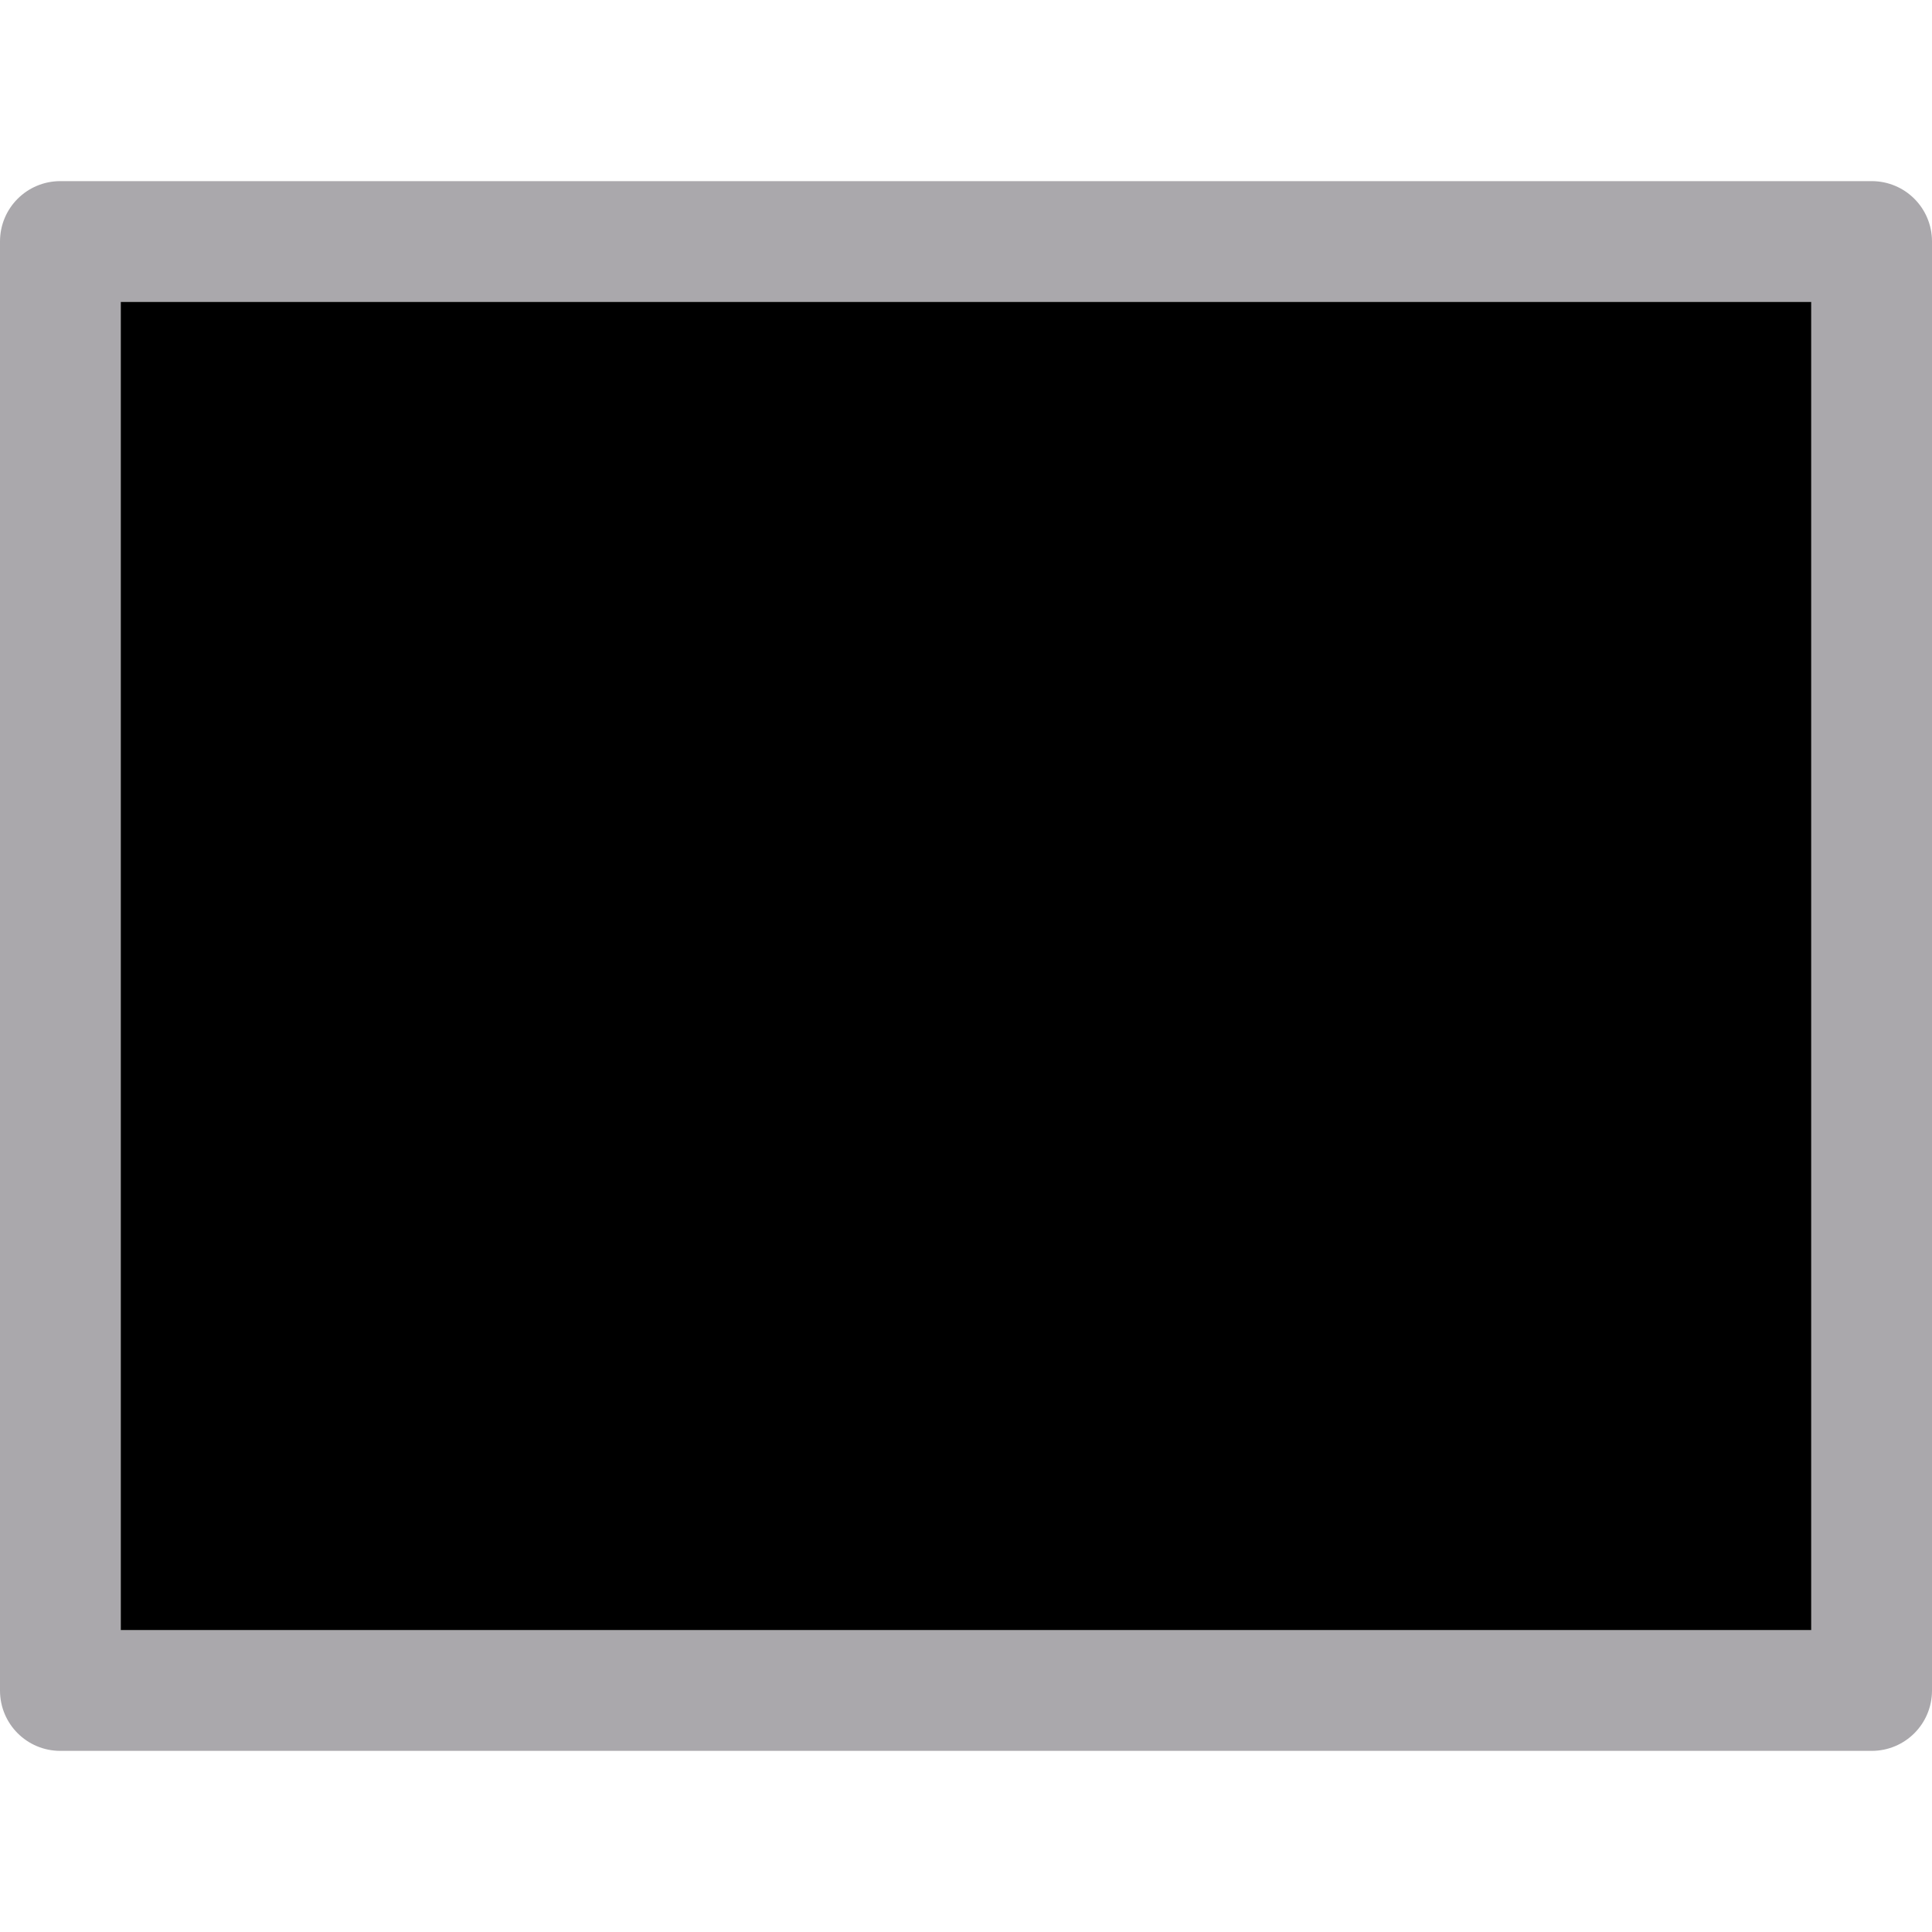
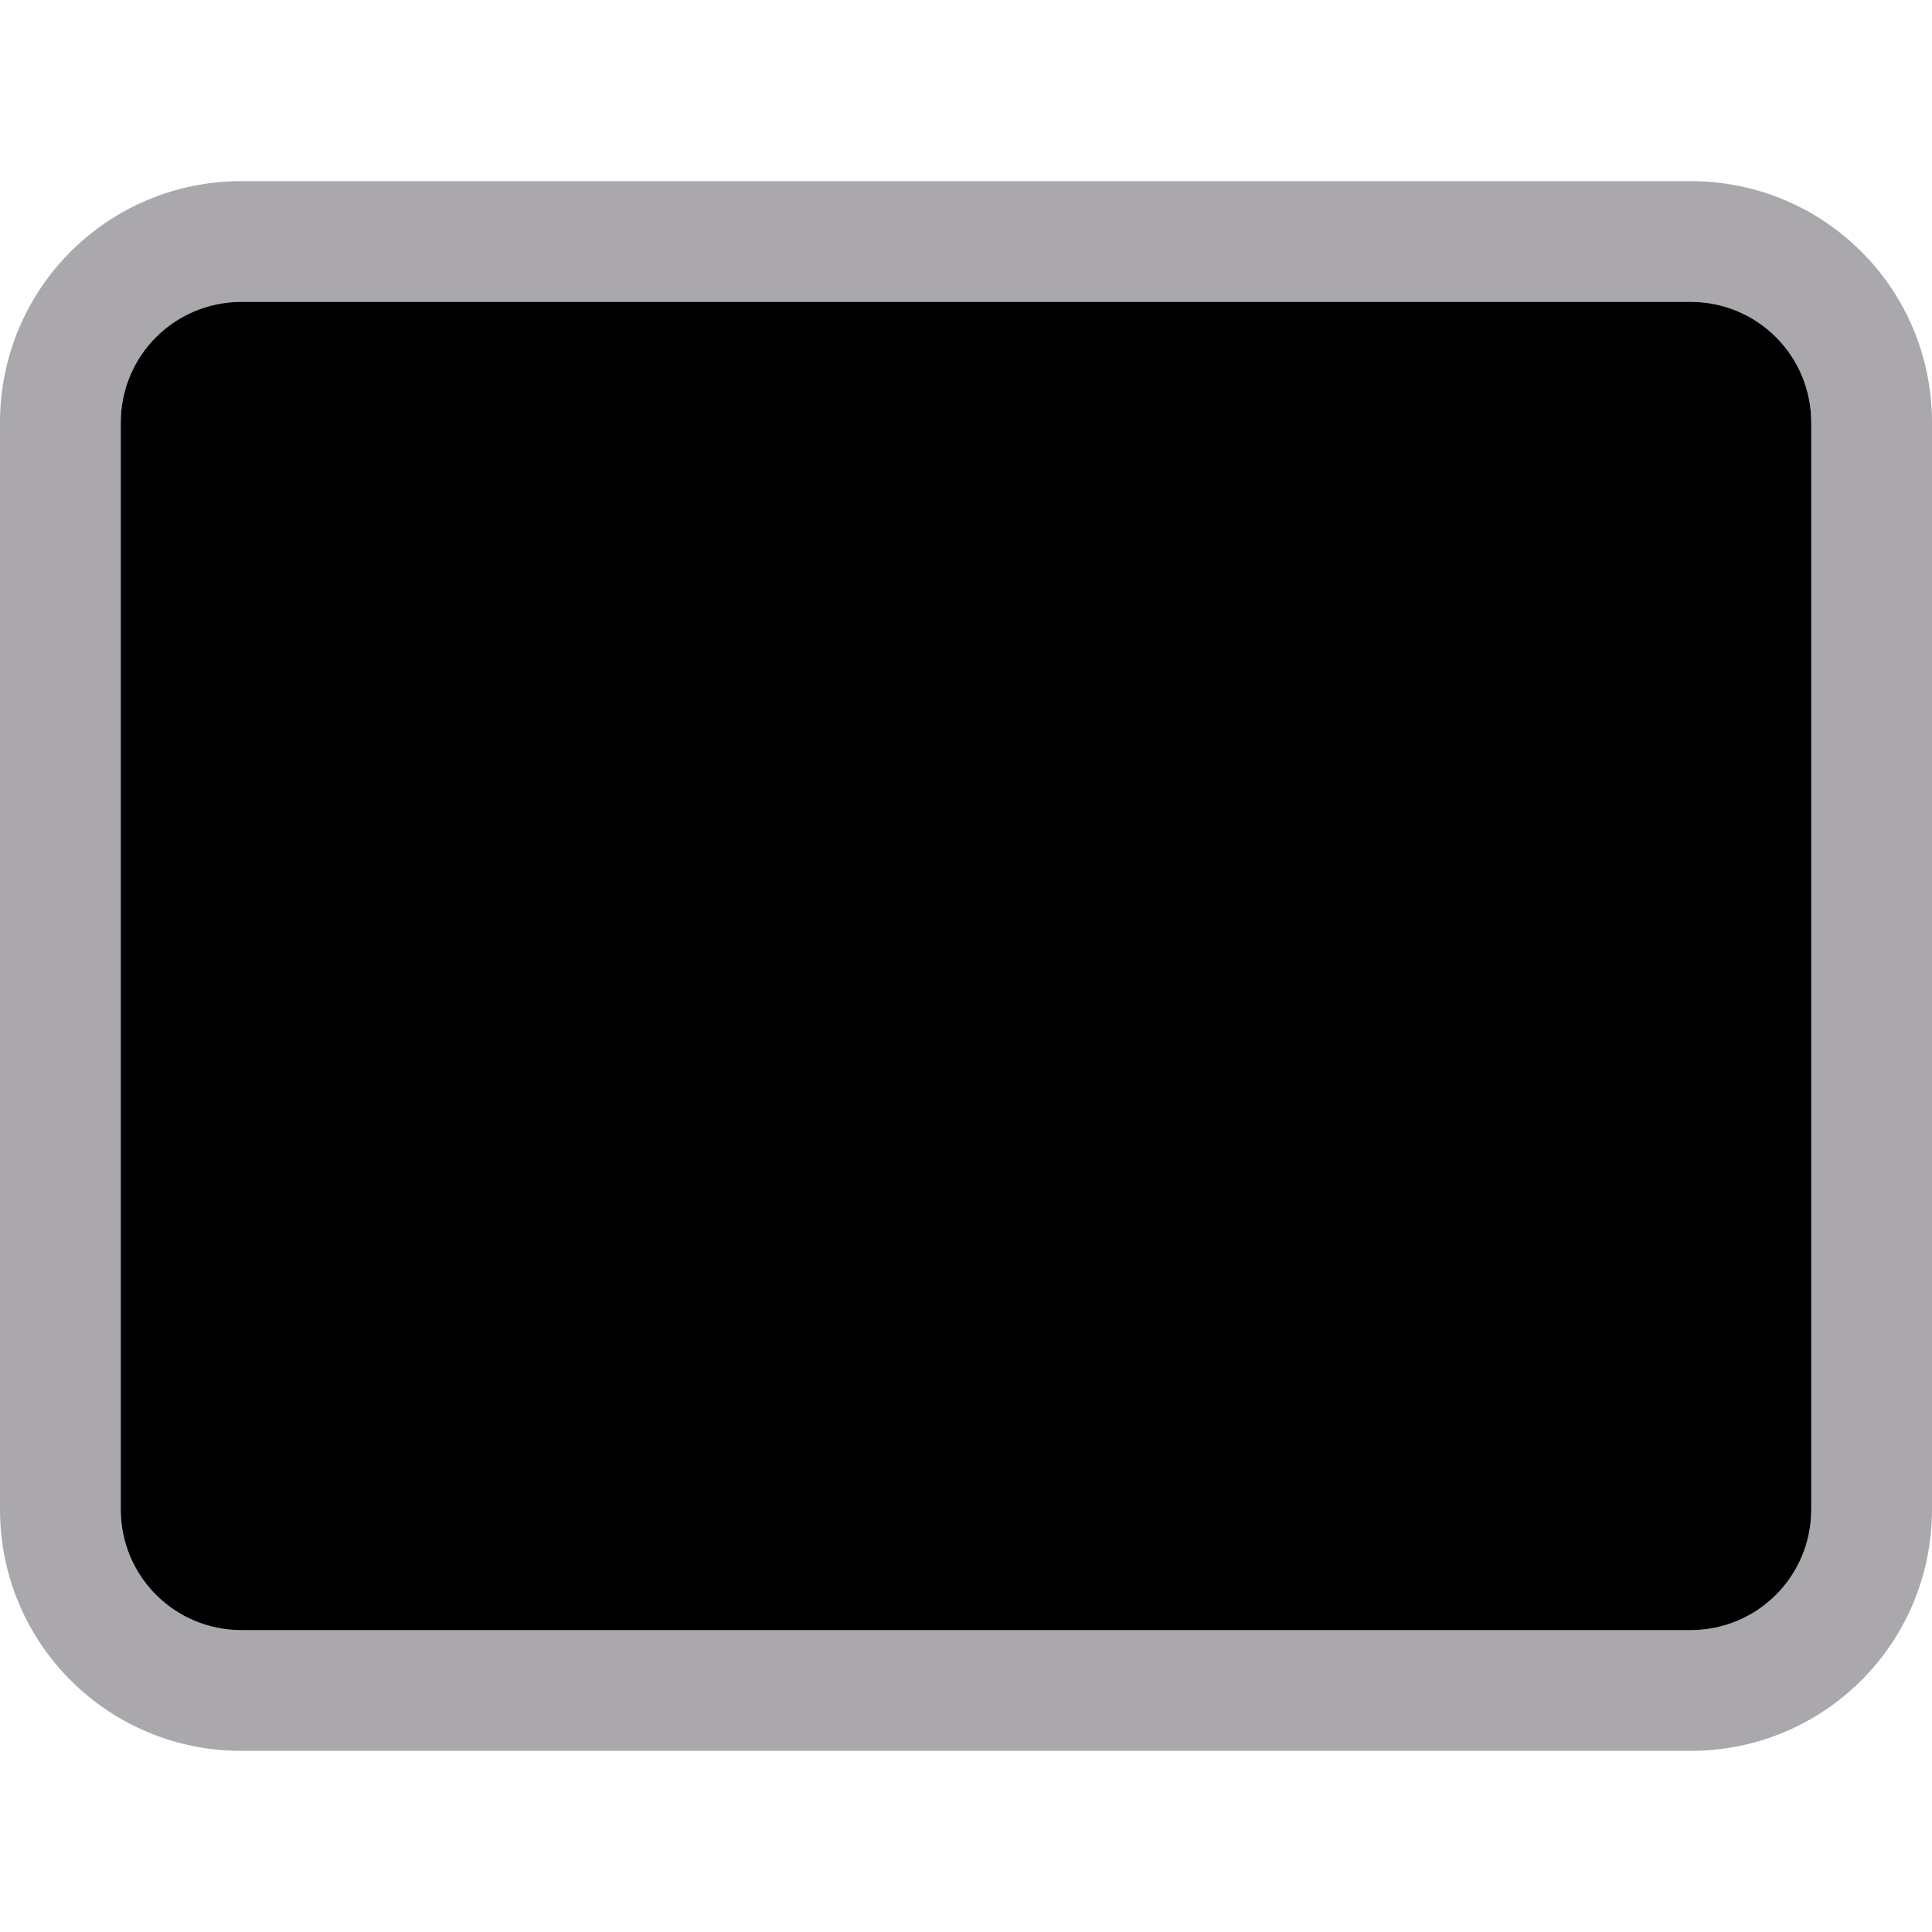
<svg xmlns="http://www.w3.org/2000/svg" height="32" viewBox="0 0 32 32" width="32">
-   <path d="m1 3c-.554 0-1 .446-1 1v24c0 .554.446 1 1 1h30c.554 0 1-.446 1-1v-24c0-.554-.446-1-1-1zm1 2h28v22h-28z" fill="#aaa8ac" />
-   <path d="m2 5h28v22h-28z" fill="#000" />
+   <path d="m4 3c-2.216 0-4 1.784-4 4v18c0 2.216 1.784 4 4 4h24c2.216 0 4-1.784 4-4v-18c0-2.216-1.784-4-4-4zm0 2h24c1.108 0 2 .892 2 2v18c0 1.108-.892 2-2 2h-24c-1.108 0-2-.892-2-2v-18c0-1.108.892-2 2-2z" fill="#aaa8ac" />
+   <path d="m4 5c-1.108 0-2 .892-2 2v18c0 1.108.892 2 2 2h24c1.108 0 2-.892 2-2v-18c0-1.108-.892-2-2-2z" fill="#000" />
</svg>
